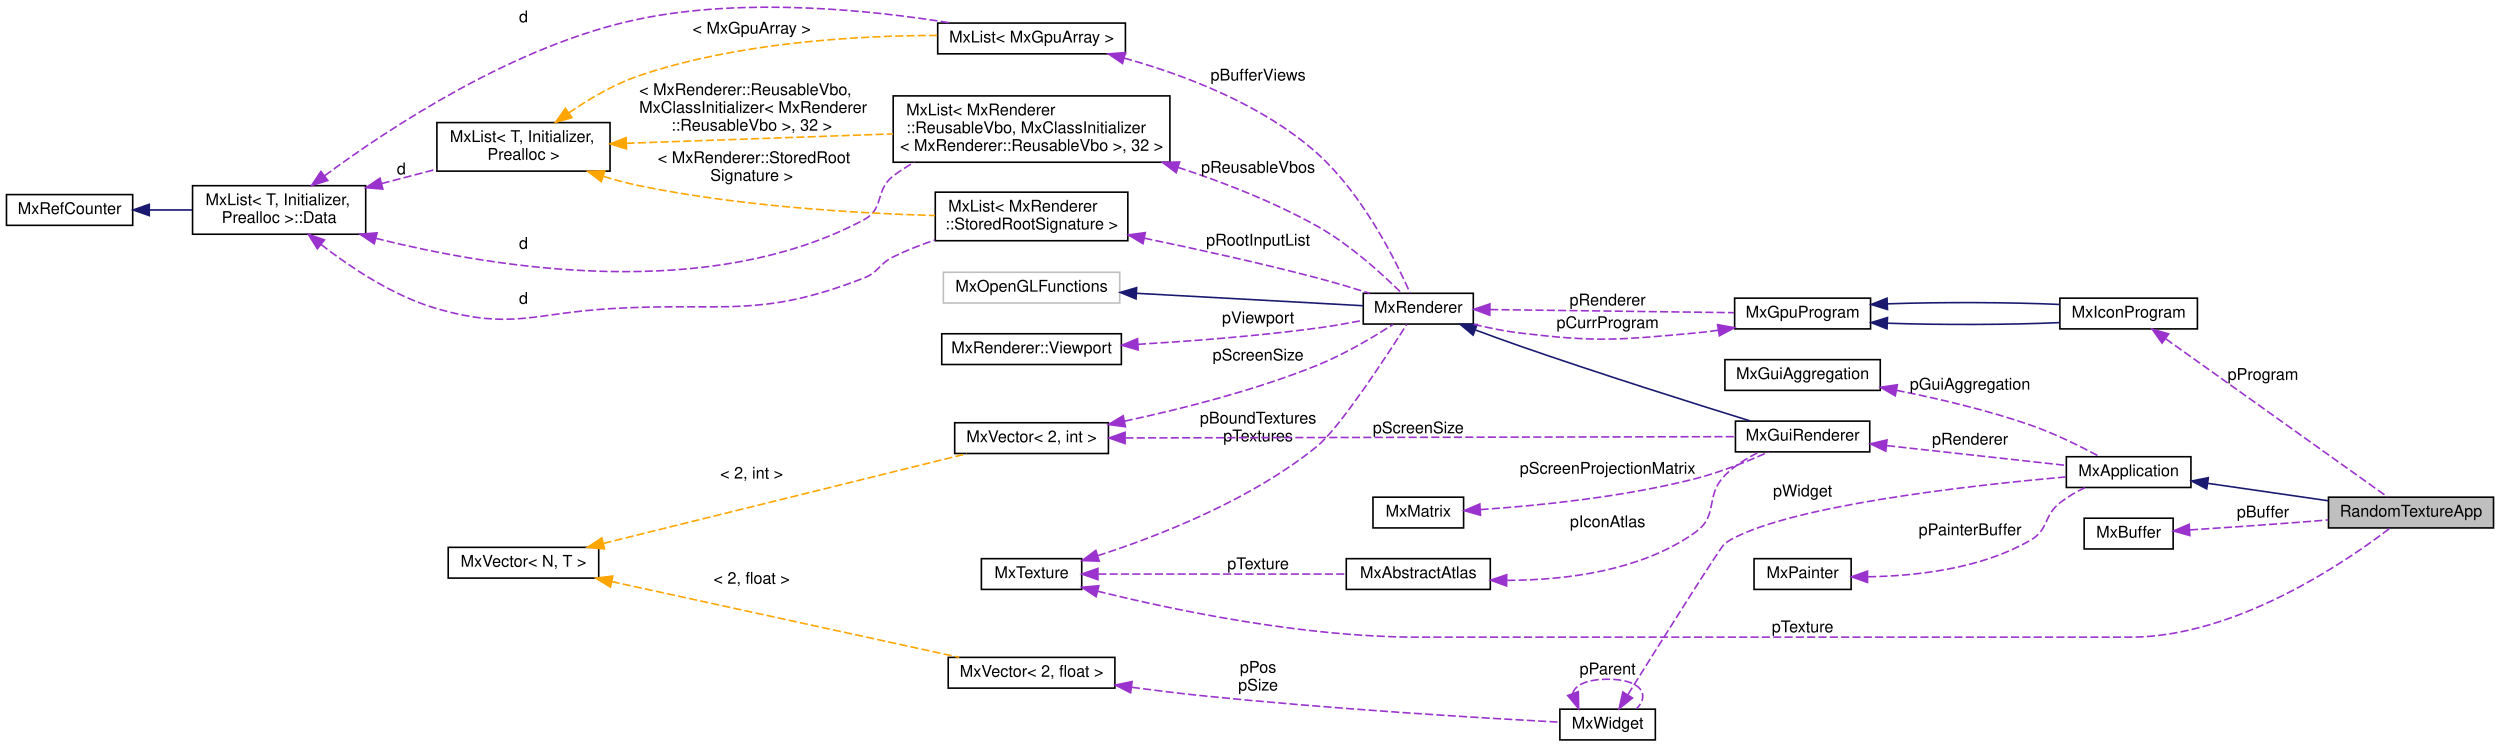
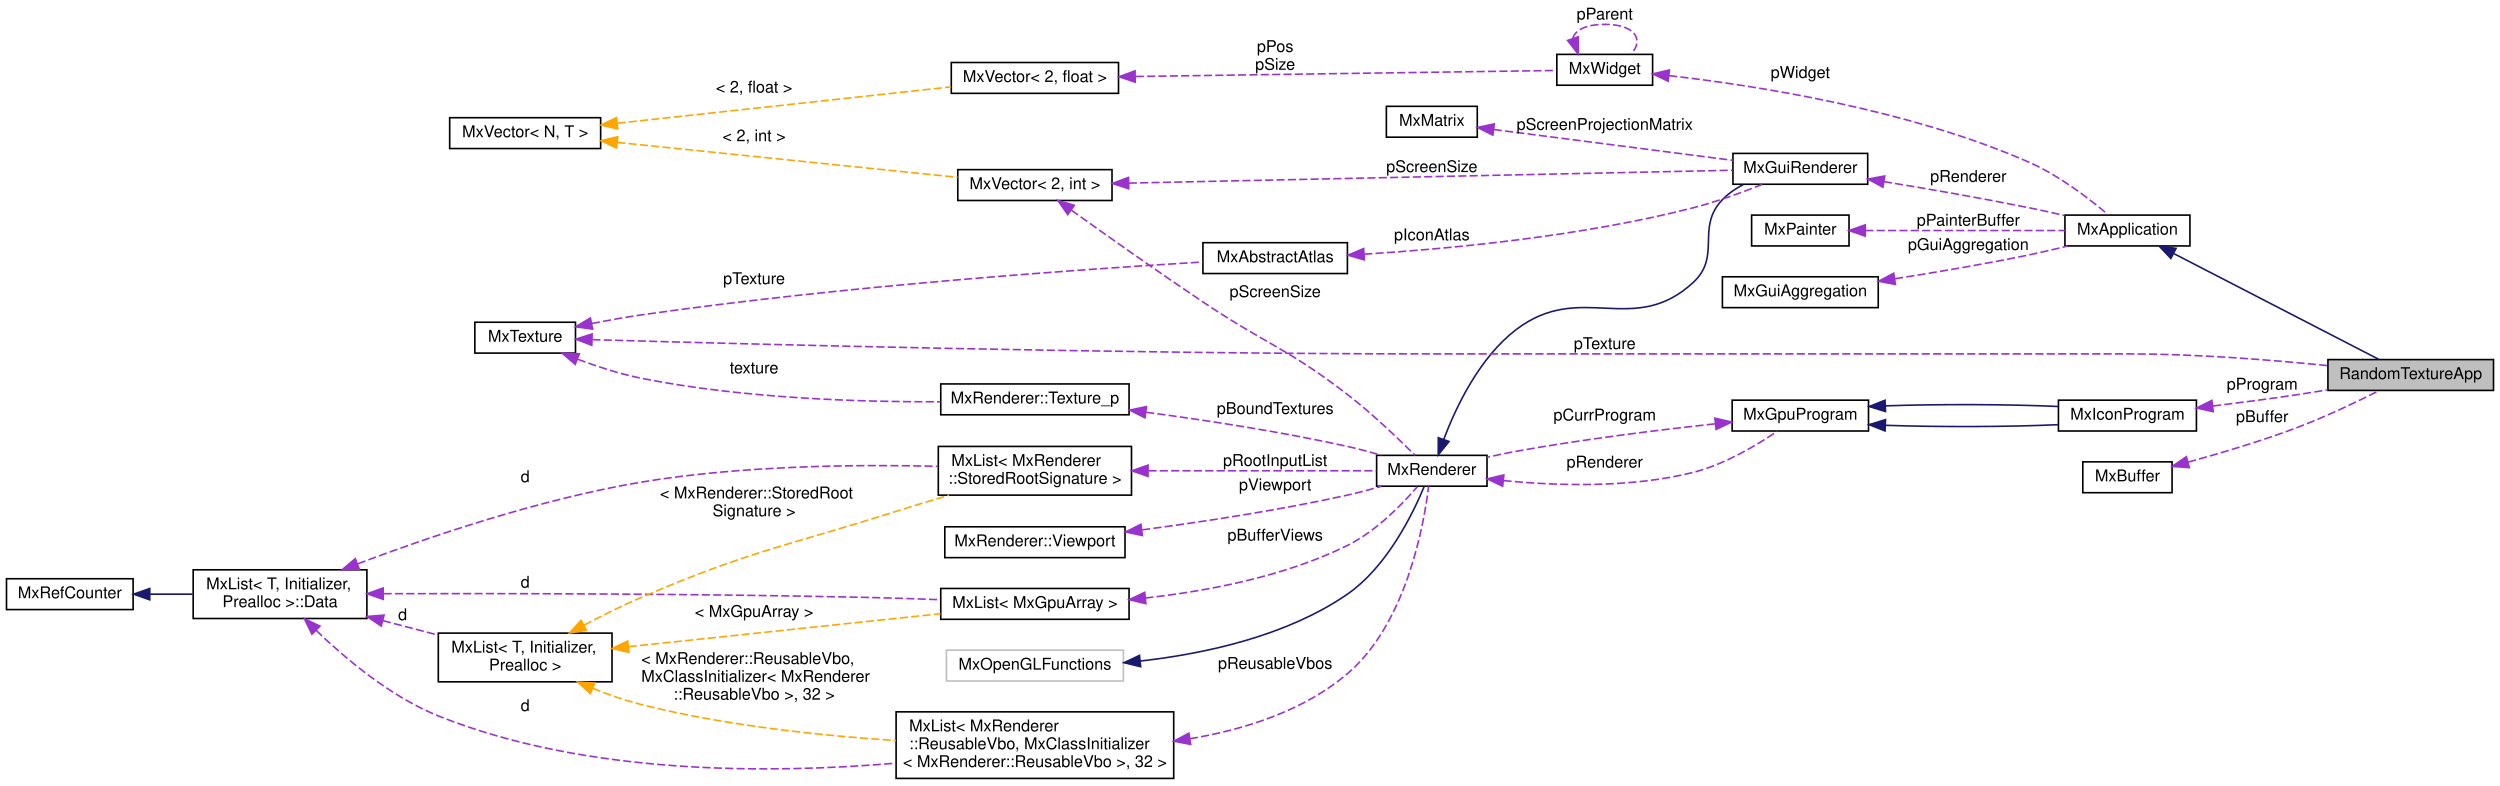
- <svg xmlns="http://www.w3.org/2000/svg" xmlns:xlink="http://www.w3.org/1999/xlink" width="1545pt" height="462pt" viewBox="0.00 0.00 1545.00 461.52">
-   <g id="graph0" class="graph" transform="scale(1 1) rotate(0) translate(4 457.52)">
+ <svg xmlns="http://www.w3.org/2000/svg" xmlns:xlink="http://www.w3.org/1999/xlink" width="1540pt" height="484pt" viewBox="0.00 0.00 1540.00 484.00">
+   <g id="graph0" class="graph" transform="scale(1 1) rotate(0) translate(4 480)">
    <g id="node1" class="node">
      <g id="a_node1">
        <a xlink:title=" ">
-           <polygon fill="#bfbfbf" stroke="black" points="1435,-131.5 1435,-150.5 1537,-150.5 1537,-131.5 1435,-131.5" />
-           <text text-anchor="middle" x="1486" y="-138.5" font-family="Helvetica,sans-Serif" font-size="10.00">RandomTextureApp</text>
+           <polygon fill="#bfbfbf" stroke="black" points="1430,-239.5 1430,-258.5 1532,-258.5 1532,-239.5 1430,-239.5" />
+           <text text-anchor="middle" x="1481" y="-246.5" font-family="Helvetica,sans-Serif" font-size="10.00">RandomTextureApp</text>
        </a>
      </g>
    </g>
    <g id="node2" class="node">
      <g id="a_node2">
        <a xlink:href="class_mx_application.html" target="_top" xlink:title=" ">
-           <polygon fill="none" stroke="black" points="1273,-156.5 1273,-175.5 1350,-175.5 1350,-156.5 1273,-156.5" />
-           <text text-anchor="middle" x="1311.5" y="-163.5" font-family="Helvetica,sans-Serif" font-size="10.00">MxApplication</text>
+           <polygon fill="none" stroke="black" points="1268,-328.5 1268,-347.5 1345,-347.5 1345,-328.5 1268,-328.5" />
+           <text text-anchor="middle" x="1306.5" y="-335.5" font-family="Helvetica,sans-Serif" font-size="10.00">MxApplication</text>
        </a>
      </g>
    </g>
    <g id="edge1" class="edge">
-       <path fill="none" stroke="midnightblue" d="M1360.31,-159.07C1383.48,-155.71 1411.31,-151.68 1434.79,-148.28" />
-       <polygon fill="midnightblue" stroke="midnightblue" points="1359.75,-155.62 1350.36,-160.51 1360.75,-162.54 1359.75,-155.62" />
+       <path fill="none" stroke="midnightblue" d="M1335.25,-323.68C1370.69,-305.4 1431.06,-274.25 1461.41,-258.59" />
+       <polygon fill="midnightblue" stroke="midnightblue" points="1333.24,-320.78 1325.96,-328.48 1336.45,-327 1333.24,-320.78" />
    </g>
    <g id="node3" class="node">
      <g id="a_node3">
        <a xlink:href="class_mx_widget.html" target="_top" xlink:title=" ">
-           <polygon fill="none" stroke="black" points="960,-0.5 960,-19.5 1019,-19.5 1019,-0.5 960,-0.5" />
-           <text text-anchor="middle" x="989.5" y="-7.5" font-family="Helvetica,sans-Serif" font-size="10.00">MxWidget</text>
+           <polygon fill="none" stroke="black" points="955,-427.5 955,-446.5 1014,-446.5 1014,-427.5 955,-427.5" />
+           <text text-anchor="middle" x="984.5" y="-434.5" font-family="Helvetica,sans-Serif" font-size="10.00">MxWidget</text>
        </a>
      </g>
    </g>
    <g id="edge2" class="edge">
-       <path fill="none" stroke="#9a32cd" stroke-dasharray="5,2" d="M1002.04,-28.49C1021.68,-59.9 1059.73,-120.48 1062,-122 1095.88,-144.63 1211.71,-157.61 1272.52,-163.01" />
-       <polygon fill="#9a32cd" stroke="#9a32cd" points="1004.86,-26.4 996.59,-19.77 998.92,-30.11 1004.86,-26.4" />
-       <text text-anchor="middle" x="1110" y="-151" font-family="Helvetica,sans-Serif" font-size="10.00"> pWidget</text>
+       <path fill="none" stroke="#9a32cd" stroke-dasharray="5,2" d="M1024.18,-433.39C1076.4,-427.46 1171.49,-412.83 1246,-380 1264.51,-371.84 1283.13,-357.48 1294.48,-347.85" />
+       <polygon fill="#9a32cd" stroke="#9a32cd" points="1023.58,-429.94 1014.02,-434.5 1024.34,-436.9 1023.58,-429.94" />
+       <text text-anchor="middle" x="1105" y="-432" font-family="Helvetica,sans-Serif" font-size="10.00"> pWidget</text>
    </g>
    <g id="edge5" class="edge">
-       <path fill="none" stroke="#9a32cd" stroke-dasharray="5,2" d="M968.02,-29.4C969.45,-34.31 976.61,-38 989.5,-38 1010.12,-38 1016.08,-28.57 1007.38,-19.76" />
-       <polygon fill="#9a32cd" stroke="#9a32cd" points="971.4,-30.35 971.62,-19.76 964.84,-27.9 971.4,-30.35" />
-       <text text-anchor="middle" x="989.5" y="-41" font-family="Helvetica,sans-Serif" font-size="10.00"> pParent</text>
+       <path fill="none" stroke="#9a32cd" stroke-dasharray="5,2" d="M964.87,-456.4C966.18,-461.31 972.73,-465 984.5,-465 1003.34,-465 1008.79,-455.57 1000.84,-446.76" />
+       <polygon fill="#9a32cd" stroke="#9a32cd" points="968.24,-457.35 968.16,-446.76 961.62,-455.09 968.24,-457.35" />
+       <text text-anchor="middle" x="984.5" y="-468" font-family="Helvetica,sans-Serif" font-size="10.00"> pParent</text>
    </g>
    <g id="node4" class="node">
      <g id="a_node4">
        <a xlink:href="class_mx_vector.html" target="_top" xlink:title=" ">
-           <polygon fill="none" stroke="black" points="582,-32.5 582,-51.5 685,-51.5 685,-32.5 582,-32.5" />
-           <text text-anchor="middle" x="633.5" y="-39.5" font-family="Helvetica,sans-Serif" font-size="10.00">MxVector&lt; 2, float &gt;</text>
+           <polygon fill="none" stroke="black" points="582,-422.5 582,-441.5 685,-441.5 685,-422.5 582,-422.5" />
+           <text text-anchor="middle" x="633.5" y="-429.5" font-family="Helvetica,sans-Serif" font-size="10.00">MxVector&lt; 2, float &gt;</text>
        </a>
      </g>
    </g>
    <g id="edge3" class="edge">
-       <path fill="none" stroke="#9a32cd" stroke-dasharray="5,2" d="M695.5,-33.01C709.14,-31.19 723.55,-29.4 737,-28 817.55,-19.63 913.02,-13.95 959.78,-11.45" />
-       <polygon fill="#9a32cd" stroke="#9a32cd" points="694.69,-29.59 685.25,-34.41 695.64,-36.53 694.69,-29.59" />
-       <text text-anchor="middle" x="773.5" y="-42" font-family="Helvetica,sans-Serif" font-size="10.00"> pPos</text>
-       <text text-anchor="middle" x="773.5" y="-31" font-family="Helvetica,sans-Serif" font-size="10.00">pSize</text>
+       <path fill="none" stroke="#9a32cd" stroke-dasharray="5,2" d="M695.62,-432.88C771.61,-433.96 898.17,-435.78 954.7,-436.59" />
+       <polygon fill="#9a32cd" stroke="#9a32cd" points="695.3,-429.37 685.25,-432.73 695.2,-436.37 695.3,-429.37" />
+       <text text-anchor="middle" x="781.5" y="-448" font-family="Helvetica,sans-Serif" font-size="10.00"> pPos</text>
+       <text text-anchor="middle" x="781.5" y="-437" font-family="Helvetica,sans-Serif" font-size="10.00">pSize</text>
    </g>
    <g id="node5" class="node">
      <g id="a_node5">
        <a xlink:href="class_mx_vector.html" target="_top" xlink:title=" ">
-           <polygon fill="none" stroke="black" points="273,-100.5 273,-119.5 366,-119.5 366,-100.5 273,-100.5" />
-           <text text-anchor="middle" x="319.5" y="-107.5" font-family="Helvetica,sans-Serif" font-size="10.00">MxVector&lt; N, T &gt;</text>
+           <polygon fill="none" stroke="black" points="273,-388.5 273,-407.5 366,-407.5 366,-388.5 273,-388.5" />
+           <text text-anchor="middle" x="319.5" y="-395.5" font-family="Helvetica,sans-Serif" font-size="10.00">MxVector&lt; N, T &gt;</text>
        </a>
      </g>
    </g>
    <g id="edge4" class="edge">
-       <path fill="none" stroke="orange" stroke-dasharray="5,2" d="M373.99,-98.34C434.69,-85.11 532.54,-63.79 588.83,-51.52" />
-       <polygon fill="orange" stroke="orange" points="373.24,-94.92 364.21,-100.47 374.73,-101.76 373.24,-94.92" />
-       <text text-anchor="middle" x="460.5" y="-97" font-family="Helvetica,sans-Serif" font-size="10.00"> &lt; 2, float &gt;</text>
-     </g>
-     <g id="node16" class="node">
-       <g id="a_node16">
+       <path fill="none" stroke="orange" stroke-dasharray="5,2" d="M376.34,-404.09C434.68,-410.44 525.39,-420.33 581.75,-426.47" />
+       <polygon fill="orange" stroke="orange" points="376.52,-400.58 366.2,-402.98 375.76,-407.54 376.52,-400.58" />
+       <text text-anchor="middle" x="460.5" y="-423" font-family="Helvetica,sans-Serif" font-size="10.00"> &lt; 2, float &gt;</text>
+     </g>
+     <g id="node17" class="node">
+       <g id="a_node17">
        <a xlink:href="class_mx_vector.html" target="_top" xlink:title=" ">
-           <polygon fill="none" stroke="black" points="586,-177.5 586,-196.5 681,-196.5 681,-177.5 586,-177.5" />
-           <text text-anchor="middle" x="633.5" y="-184.5" font-family="Helvetica,sans-Serif" font-size="10.00">MxVector&lt; 2, int &gt;</text>
-         </a>
-       </g>
-     </g>
-     <g id="edge20" class="edge">
-       <path fill="none" stroke="orange" stroke-dasharray="5,2" d="M368.98,-121.96C430.83,-137.23 536.62,-163.34 593.53,-177.38" />
-       <polygon fill="orange" stroke="orange" points="369.62,-118.52 359.07,-119.52 367.94,-125.31 369.62,-118.52" />
-       <text text-anchor="middle" x="460.5" y="-162" font-family="Helvetica,sans-Serif" font-size="10.00"> &lt; 2, int &gt;</text>
+           <polygon fill="none" stroke="black" points="586,-356.5 586,-375.5 681,-375.5 681,-356.5 586,-356.5" />
+           <text text-anchor="middle" x="633.5" y="-363.5" font-family="Helvetica,sans-Serif" font-size="10.00">MxVector&lt; 2, int &gt;</text>
+         </a>
+       </g>
+     </g>
+     <g id="edge21" class="edge">
+       <path fill="none" stroke="orange" stroke-dasharray="5,2" d="M376.22,-392.28C436.01,-386.15 529.91,-376.52 585.91,-370.78" />
+       <polygon fill="orange" stroke="orange" points="375.79,-388.81 366.2,-393.31 376.51,-395.77 375.79,-388.81" />
+       <text text-anchor="middle" x="460.5" y="-393" font-family="Helvetica,sans-Serif" font-size="10.00"> &lt; 2, int &gt;</text>
    </g>
    <g id="node6" class="node">
      <g id="a_node6">
        <a xlink:href="class_mx_gui_renderer.html" target="_top" xlink:title=" ">
-           <polygon fill="none" stroke="black" points="1068.5,-178.5 1068.5,-197.5 1151.5,-197.5 1151.5,-178.5 1068.5,-178.5" />
-           <text text-anchor="middle" x="1110" y="-185.5" font-family="Helvetica,sans-Serif" font-size="10.00">MxGuiRenderer</text>
+           <polygon fill="none" stroke="black" points="1063.5,-366.5 1063.5,-385.5 1146.5,-385.5 1146.5,-366.5 1063.5,-366.5" />
+           <text text-anchor="middle" x="1105" y="-373.5" font-family="Helvetica,sans-Serif" font-size="10.00">MxGuiRenderer</text>
        </a>
      </g>
    </g>
    <g id="edge6" class="edge">
-       <path fill="none" stroke="#9a32cd" stroke-dasharray="5,2" d="M1162.21,-182.35C1196.71,-178.55 1241.46,-173.61 1272.74,-170.16" />
-       <polygon fill="#9a32cd" stroke="#9a32cd" points="1161.41,-178.92 1151.85,-183.49 1162.18,-185.88 1161.41,-178.92" />
-       <text text-anchor="middle" x="1213.5" y="-183" font-family="Helvetica,sans-Serif" font-size="10.00"> pRenderer</text>
+       <path fill="none" stroke="#9a32cd" stroke-dasharray="5,2" d="M1156.44,-368.12C1183.14,-363.76 1216.43,-358.01 1246,-352 1253.07,-350.56 1260.58,-348.9 1267.81,-347.24" />
+       <polygon fill="#9a32cd" stroke="#9a32cd" points="1155.87,-364.67 1146.56,-369.72 1156.99,-371.58 1155.87,-364.67" />
+       <text text-anchor="middle" x="1208.5" y="-368" font-family="Helvetica,sans-Serif" font-size="10.00"> pRenderer</text>
    </g>
    <g id="node7" class="node">
      <g id="a_node7">
        <a xlink:href="class_mx_renderer.html" target="_top" xlink:title="The MxRenderer keeps track of the rendering state and resources.">
-           <polygon fill="none" stroke="black" points="838.5,-257.5 838.5,-276.5 906.5,-276.5 906.5,-257.5 838.5,-257.5" />
-           <text text-anchor="middle" x="872.5" y="-264.5" font-family="Helvetica,sans-Serif" font-size="10.00">MxRenderer</text>
+           <polygon fill="none" stroke="black" points="844,-180.5 844,-199.5 912,-199.5 912,-180.5 844,-180.5" />
+           <text text-anchor="middle" x="878" y="-187.5" font-family="Helvetica,sans-Serif" font-size="10.00">MxRenderer</text>
        </a>
      </g>
    </g>
    <g id="edge7" class="edge">
-       <path fill="none" stroke="midnightblue" d="M907.84,-253.83C916.66,-250.54 926.16,-247.07 935,-244 984.61,-226.75 1042.8,-208.4 1077.74,-197.58" />
-       <polygon fill="midnightblue" stroke="midnightblue" points="906.37,-250.65 898.24,-257.45 908.83,-257.2 906.37,-250.65" />
-     </g>
-     <g id="node18" class="node">
-       <g id="a_node18">
+       <path fill="none" stroke="midnightblue" d="M885.34,-209.35C892.87,-229.27 907.32,-259.75 930,-277 969.9,-307.35 1002.18,-271.99 1039,-306 1056.66,-322.31 1040.39,-339.63 1057,-357 1060.65,-360.82 1065.17,-363.89 1069.95,-366.35" />
+       <polygon fill="midnightblue" stroke="midnightblue" points="888.59,-208.04 881.95,-199.78 881.99,-210.37 888.59,-208.04" />
+     </g>
+     <g id="node19" class="node">
+       <g id="a_node19">
        <a xlink:href="class_mx_gpu_program.html" target="_top" xlink:title=" ">
-           <polygon fill="none" stroke="black" points="1068,-254.5 1068,-273.5 1152,-273.5 1152,-254.5 1068,-254.5" />
-           <text text-anchor="middle" x="1110" y="-261.5" font-family="Helvetica,sans-Serif" font-size="10.00">MxGpuProgram</text>
-         </a>
-       </g>
-     </g>
-     <g id="edge25" class="edge">
-       <path fill="none" stroke="#9a32cd" stroke-dasharray="5,2" d="M916.9,-266.45C959.9,-265.9 1025.31,-265.07 1067.6,-264.53" />
-       <polygon fill="#9a32cd" stroke="#9a32cd" points="916.7,-262.95 906.74,-266.58 916.79,-269.95 916.7,-262.95" />
-       <text text-anchor="middle" x="989.5" y="-269" font-family="Helvetica,sans-Serif" font-size="10.00"> pRenderer</text>
+           <polygon fill="none" stroke="black" points="1063,-214.5 1063,-233.5 1147,-233.5 1147,-214.5 1063,-214.5" />
+           <text text-anchor="middle" x="1105" y="-221.5" font-family="Helvetica,sans-Serif" font-size="10.00">MxGpuProgram</text>
+         </a>
+       </g>
+     </g>
+     <g id="edge26" class="edge">
+       <path fill="none" stroke="#9a32cd" stroke-dasharray="5,2" d="M922.16,-183.94C954.77,-180.75 1000.35,-179.26 1039,-189 1058.39,-193.89 1078.28,-205.82 1090.87,-214.39" />
+       <polygon fill="#9a32cd" stroke="#9a32cd" points="921.63,-180.48 912.06,-185.03 922.38,-187.44 921.63,-180.48" />
+       <text text-anchor="middle" x="984.5" y="-192" font-family="Helvetica,sans-Serif" font-size="10.00"> pRenderer</text>
    </g>
    <g id="node8" class="node">
      <g id="a_node8">
        <a xlink:title=" ">
-           <polygon fill="none" stroke="#bfbfbf" points="579,-270.5 579,-289.5 688,-289.5 688,-270.5 579,-270.5" />
-           <text text-anchor="middle" x="633.5" y="-277.5" font-family="Helvetica,sans-Serif" font-size="10.00">MxOpenGLFunctions</text>
+           <polygon fill="none" stroke="#bfbfbf" points="579,-60.5 579,-79.5 688,-79.5 688,-60.5 579,-60.5" />
+           <text text-anchor="middle" x="633.5" y="-67.5" font-family="Helvetica,sans-Serif" font-size="10.00">MxOpenGLFunctions</text>
        </a>
      </g>
    </g>
    <g id="edge8" class="edge">
-       <path fill="none" stroke="midnightblue" d="M698.28,-276.5C743.46,-274.02 802.24,-270.8 838.39,-268.82" />
-       <polygon fill="midnightblue" stroke="midnightblue" points="698.07,-273.01 688.28,-277.05 698.46,-280 698.07,-273.01" />
+       <path fill="none" stroke="midnightblue" d="M698.44,-72.81C738.15,-77.28 788.56,-88.13 826,-114 850.58,-130.98 866.56,-164.01 873.32,-180.36" />
+       <polygon fill="midnightblue" stroke="midnightblue" points="698.64,-69.31 688.34,-71.78 697.93,-76.28 698.64,-69.31" />
    </g>
    <g id="node9" class="node">
      <g id="a_node9">
-         <a xlink:href="struct_mx_renderer_1_1_viewport.html" target="_top" xlink:title=" ">
-           <polygon fill="none" stroke="black" points="578,-232.5 578,-251.5 689,-251.5 689,-232.5 578,-232.5" />
-           <text text-anchor="middle" x="633.5" y="-239.5" font-family="Helvetica,sans-Serif" font-size="10.00">MxRenderer::Viewport</text>
+         <a xlink:href="struct_mx_renderer_1_1_texture__p.html" target="_top" xlink:title=" ">
+           <polygon fill="none" stroke="black" points="575.5,-224.5 575.5,-243.5 691.5,-243.5 691.5,-224.5 575.5,-224.5" />
+           <text text-anchor="middle" x="633.5" y="-231.5" font-family="Helvetica,sans-Serif" font-size="10.00">MxRenderer::Texture_p</text>
        </a>
      </g>
    </g>
    <g id="edge9" class="edge">
-       <path fill="none" stroke="#9a32cd" stroke-dasharray="5,2" d="M699.26,-244.96C732.47,-246.94 773.5,-250.11 810,-255 819.27,-256.24 829.26,-258.01 838.43,-259.8" />
-       <polygon fill="#9a32cd" stroke="#9a32cd" points="699.4,-241.46 689.22,-244.38 699,-248.45 699.4,-241.46" />
-       <text text-anchor="middle" x="773.5" y="-258" font-family="Helvetica,sans-Serif" font-size="10.00"> pViewport</text>
+       <path fill="none" stroke="#9a32cd" stroke-dasharray="5,2" d="M701.99,-226.06C738.86,-221.15 785.19,-214.05 826,-205 832.85,-203.48 840.12,-201.54 846.97,-199.57" />
+       <polygon fill="#9a32cd" stroke="#9a32cd" points="701.32,-222.61 691.85,-227.38 702.22,-229.55 701.32,-222.61" />
+       <text text-anchor="middle" x="781.5" y="-225" font-family="Helvetica,sans-Serif" font-size="10.00"> pBoundTextures</text>
    </g>
    <g id="node10" class="node">
      <g id="a_node10">
        <a xlink:href="class_mx_texture.html" target="_top" xlink:title=" ">
-           <polygon fill="none" stroke="black" points="602.5,-93.5 602.5,-112.5 664.5,-112.5 664.5,-93.5 602.5,-93.5" />
-           <text text-anchor="middle" x="633.5" y="-100.5" font-family="Helvetica,sans-Serif" font-size="10.00">MxTexture</text>
-         </a>
-       </g>
-     </g>
-     <g id="edge33" class="edge">
-       <path fill="none" stroke="#9a32cd" stroke-dasharray="5,2" d="M674.29,-92.38C721.12,-80.83 801.38,-64 871.5,-64 871.5,-64 871.5,-64 1312.5,-64 1377.76,-64 1445.8,-110.53 1472.86,-131.25" />
-       <polygon fill="#9a32cd" stroke="#9a32cd" points="673.39,-88.99 664.54,-94.82 675.09,-95.78 673.39,-88.99" />
-       <text text-anchor="middle" x="1110" y="-67" font-family="Helvetica,sans-Serif" font-size="10.00"> pTexture</text>
+           <polygon fill="none" stroke="black" points="288.5,-262.5 288.5,-281.5 350.5,-281.5 350.5,-262.5 288.5,-262.5" />
+           <text text-anchor="middle" x="319.5" y="-269.5" font-family="Helvetica,sans-Serif" font-size="10.00">MxTexture</text>
+         </a>
+       </g>
+     </g>
+     <g id="edge34" class="edge">
+       <path fill="none" stroke="#9a32cd" stroke-dasharray="5,2" d="M360.89,-270.78C452.61,-268.11 683.66,-262 877,-262 877,-262 877,-262 1307.5,-262 1348.8,-262 1395.49,-258.25 1429.88,-254.78" />
+       <polygon fill="#9a32cd" stroke="#9a32cd" points="360.55,-267.29 350.66,-271.08 360.76,-274.28 360.55,-267.29" />
+       <text text-anchor="middle" x="984.5" y="-265" font-family="Helvetica,sans-Serif" font-size="10.00"> pTexture</text>
    </g>
    <g id="edge10" class="edge">
-       <path fill="none" stroke="#9a32cd" stroke-dasharray="5,2" d="M674.38,-114.34C712.23,-126.54 769.22,-148.77 810,-182 823.91,-193.33 852.83,-237.56 865.42,-257.34" />
-       <polygon fill="#9a32cd" stroke="#9a32cd" points="675.31,-110.96 664.72,-111.31 673.21,-117.64 675.31,-110.96" />
-       <text text-anchor="middle" x="773.5" y="-196" font-family="Helvetica,sans-Serif" font-size="10.00"> pBoundTextures</text>
-       <text text-anchor="middle" x="773.5" y="-185" font-family="Helvetica,sans-Serif" font-size="10.00">pTextures</text>
-     </g>
-     <g id="node19" class="node">
-       <g id="a_node19">
+       <path fill="none" stroke="#9a32cd" stroke-dasharray="5,2" d="M351.85,-258.71C363.88,-254.19 377.87,-249.62 391,-247 453.17,-234.57 526.02,-232.28 575.32,-232.5" />
+       <polygon fill="#9a32cd" stroke="#9a32cd" points="350.31,-255.55 342.27,-262.45 352.85,-262.07 350.31,-255.55" />
+       <text text-anchor="middle" x="460.5" y="-250" font-family="Helvetica,sans-Serif" font-size="10.00"> texture</text>
+     </g>
+     <g id="node20" class="node">
+       <g id="a_node20">
        <a xlink:href="class_mx_abstract_atlas.html" target="_top" xlink:title=" ">
-           <polygon fill="none" stroke="black" points="828,-93.5 828,-112.5 917,-112.5 917,-93.5 828,-93.5" />
-           <text text-anchor="middle" x="872.5" y="-100.5" font-family="Helvetica,sans-Serif" font-size="10.00">MxAbstractAtlas</text>
-         </a>
-       </g>
-     </g>
-     <g id="edge27" class="edge">
-       <path fill="none" stroke="#9a32cd" stroke-dasharray="5,2" d="M674.76,-103C717.21,-103 783.88,-103 827.64,-103" />
-       <polygon fill="#9a32cd" stroke="#9a32cd" points="674.52,-99.5 664.52,-103 674.52,-106.5 674.52,-99.5" />
-       <text text-anchor="middle" x="773.5" y="-106" font-family="Helvetica,sans-Serif" font-size="10.00"> pTexture</text>
+           <polygon fill="none" stroke="black" points="737,-311.5 737,-330.5 826,-330.5 826,-311.5 737,-311.5" />
+           <text text-anchor="middle" x="781.5" y="-318.5" font-family="Helvetica,sans-Serif" font-size="10.00">MxAbstractAtlas</text>
+         </a>
+       </g>
+     </g>
+     <g id="edge28" class="edge">
+       <path fill="none" stroke="#9a32cd" stroke-dasharray="5,2" d="M360.58,-280.73C370.49,-282.67 381.1,-284.58 391,-286 515.83,-303.95 664.57,-314.28 736.81,-318.59" />
+       <polygon fill="#9a32cd" stroke="#9a32cd" points="361.06,-277.25 350.57,-278.7 359.68,-284.12 361.06,-277.25" />
+       <text text-anchor="middle" x="460.5" y="-305" font-family="Helvetica,sans-Serif" font-size="10.00"> pTexture</text>
    </g>
    <g id="node11" class="node">
      <g id="a_node11">
-         <a xlink:href="class_mx_list.html" target="_top" xlink:title=" ">
-           <polygon fill="none" stroke="black" points="575.5,-424.5 575.5,-443.5 691.5,-443.5 691.5,-424.5 575.5,-424.5" />
-           <text text-anchor="middle" x="633.5" y="-431.5" font-family="Helvetica,sans-Serif" font-size="10.00">MxList&lt; MxGpuArray &gt;</text>
+         <a xlink:href="struct_mx_renderer_1_1_viewport.html" target="_top" xlink:title=" ">
+           <polygon fill="none" stroke="black" points="578,-136.5 578,-155.5 689,-155.5 689,-136.5 578,-136.5" />
+           <text text-anchor="middle" x="633.5" y="-143.5" font-family="Helvetica,sans-Serif" font-size="10.00">MxRenderer::Viewport</text>
        </a>
      </g>
    </g>
    <g id="edge11" class="edge">
-       <path fill="none" stroke="#9a32cd" stroke-dasharray="5,2" d="M690.7,-421.87C728.06,-411.44 776.28,-393.19 810,-363 838.61,-337.39 859.18,-295.46 867.46,-276.66" />
-       <polygon fill="#9a32cd" stroke="#9a32cd" points="689.71,-418.51 680.96,-424.48 691.52,-425.27 689.71,-418.51" />
-       <text text-anchor="middle" x="773.5" y="-408" font-family="Helvetica,sans-Serif" font-size="10.00"> pBufferViews</text>
+       <path fill="none" stroke="#9a32cd" stroke-dasharray="5,2" d="M699.56,-153.62C736.81,-158.54 784.29,-165.75 826,-175 832.85,-176.52 840.12,-178.46 846.97,-180.43" />
+       <polygon fill="#9a32cd" stroke="#9a32cd" points="699.71,-150.11 689.34,-152.3 698.81,-157.05 699.71,-150.11" />
+       <text text-anchor="middle" x="781.5" y="-178" font-family="Helvetica,sans-Serif" font-size="10.00"> pViewport</text>
    </g>
    <g id="node12" class="node">
      <g id="a_node12">
+         <a xlink:href="class_mx_list.html" target="_top" xlink:title=" ">
+           <polygon fill="none" stroke="black" points="575.5,-98.5 575.5,-117.5 691.5,-117.5 691.5,-98.5 575.5,-98.5" />
+           <text text-anchor="middle" x="633.5" y="-105.5" font-family="Helvetica,sans-Serif" font-size="10.00">MxList&lt; MxGpuArray &gt;</text>
+         </a>
+       </g>
+     </g>
+     <g id="edge12" class="edge">
+       <path fill="none" stroke="#9a32cd" stroke-dasharray="5,2" d="M701.51,-111.63C739.62,-115.84 787.32,-124.84 826,-144 843.74,-152.78 859.92,-169.52 869.1,-180.2" />
+       <polygon fill="#9a32cd" stroke="#9a32cd" points="701.84,-108.14 691.53,-110.61 701.13,-115.11 701.84,-108.14" />
+       <text text-anchor="middle" x="781.5" y="-147" font-family="Helvetica,sans-Serif" font-size="10.00"> pBufferViews</text>
+     </g>
+     <g id="node13" class="node">
+       <g id="a_node13">
        <a xlink:href="struct_mx_list_1_1_data.html" target="_top" xlink:title="these members are public to allow unions">
-           <polygon fill="none" stroke="black" points="115,-313 115,-343 222,-343 222,-313 115,-313" />
-           <text text-anchor="start" x="123" y="-331" font-family="Helvetica,sans-Serif" font-size="10.00">MxList&lt; T, Initializer,</text>
-           <text text-anchor="middle" x="168.5" y="-320" font-family="Helvetica,sans-Serif" font-size="10.00"> Prealloc &gt;::Data</text>
-         </a>
-       </g>
-     </g>
-     <g id="edge12" class="edge">
-       <path fill="none" stroke="#9a32cd" stroke-dasharray="5,2" d="M196.61,-349.15C236.47,-378.61 314.48,-430.18 391,-446 456.77,-459.6 534.67,-451.51 583.84,-443.53" />
-       <polygon fill="#9a32cd" stroke="#9a32cd" points="198.56,-346.24 188.46,-343.04 194.36,-351.84 198.56,-346.24" />
-       <text text-anchor="middle" x="319.5" y="-444" font-family="Helvetica,sans-Serif" font-size="10.00"> d</text>
-     </g>
-     <g id="node14" class="node">
-       <g id="a_node14">
-         <a xlink:href="class_mx_list.html" target="_top" xlink:title=" ">
-           <polygon fill="none" stroke="black" points="266,-352 266,-382 373,-382 373,-352 266,-352" />
-           <text text-anchor="start" x="274" y="-370" font-family="Helvetica,sans-Serif" font-size="10.00">MxList&lt; T, Initializer,</text>
-           <text text-anchor="middle" x="319.5" y="-359" font-family="Helvetica,sans-Serif" font-size="10.00"> Prealloc &gt;</text>
-         </a>
-       </g>
-     </g>
-     <g id="edge15" class="edge">
-       <path fill="none" stroke="#9a32cd" stroke-dasharray="5,2" d="M231.87,-344.32C243.2,-347.29 254.92,-350.36 265.94,-353.24" />
-       <polygon fill="#9a32cd" stroke="#9a32cd" points="232.59,-340.9 222.03,-341.75 230.82,-347.67 232.59,-340.9" />
-       <text text-anchor="middle" x="244" y="-350" font-family="Helvetica,sans-Serif" font-size="10.00"> d</text>
+           <polygon fill="none" stroke="black" points="115,-99 115,-129 222,-129 222,-99 115,-99" />
+           <text text-anchor="start" x="123" y="-117" font-family="Helvetica,sans-Serif" font-size="10.00">MxList&lt; T, Initializer,</text>
+           <text text-anchor="middle" x="168.5" y="-106" font-family="Helvetica,sans-Serif" font-size="10.00"> Prealloc &gt;::Data</text>
+         </a>
+       </g>
+     </g>
+     <g id="edge13" class="edge">
+       <path fill="none" stroke="#9a32cd" stroke-dasharray="5,2" d="M232.29,-114.29C304.23,-114.47 425.63,-114.33 530,-112 544.69,-111.67 560.55,-111.14 575.31,-110.57" />
+       <polygon fill="#9a32cd" stroke="#9a32cd" points="232.06,-110.79 222.05,-114.26 232.04,-117.79 232.06,-110.79" />
+       <text text-anchor="middle" x="319.5" y="-118" font-family="Helvetica,sans-Serif" font-size="10.00"> d</text>
    </g>
    <g id="node15" class="node">
      <g id="a_node15">
        <a xlink:href="class_mx_list.html" target="_top" xlink:title=" ">
-           <polygon fill="none" stroke="black" points="574,-309 574,-339 693,-339 693,-309 574,-309" />
-           <text text-anchor="start" x="582" y="-327" font-family="Helvetica,sans-Serif" font-size="10.00">MxList&lt; MxRenderer</text>
-           <text text-anchor="middle" x="633.5" y="-316" font-family="Helvetica,sans-Serif" font-size="10.00">::StoredRootSignature &gt;</text>
-         </a>
-       </g>
+           <polygon fill="none" stroke="black" points="266,-60 266,-90 373,-90 373,-60 266,-60" />
+           <text text-anchor="start" x="274" y="-78" font-family="Helvetica,sans-Serif" font-size="10.00">MxList&lt; T, Initializer,</text>
+           <text text-anchor="middle" x="319.5" y="-67" font-family="Helvetica,sans-Serif" font-size="10.00"> Prealloc &gt;</text>
+         </a>
+       </g>
+     </g>
+     <g id="edge16" class="edge">
+       <path fill="none" stroke="#9a32cd" stroke-dasharray="5,2" d="M231.87,-97.68C243.2,-94.71 254.92,-91.64 265.94,-88.76" />
+       <polygon fill="#9a32cd" stroke="#9a32cd" points="230.82,-94.33 222.03,-100.25 232.59,-101.1 230.82,-94.33" />
+       <text text-anchor="middle" x="244" y="-98" font-family="Helvetica,sans-Serif" font-size="10.00"> d</text>
+     </g>
+     <g id="node16" class="node">
+       <g id="a_node16">
+         <a xlink:href="class_mx_list.html" target="_top" xlink:title=" ">
+           <polygon fill="none" stroke="black" points="574,-175 574,-205 693,-205 693,-175 574,-175" />
+           <text text-anchor="start" x="582" y="-193" font-family="Helvetica,sans-Serif" font-size="10.00">MxList&lt; MxRenderer</text>
+           <text text-anchor="middle" x="633.5" y="-182" font-family="Helvetica,sans-Serif" font-size="10.00">::StoredRootSignature &gt;</text>
+         </a>
+       </g>
+     </g>
+     <g id="edge18" class="edge">
+       <path fill="none" stroke="#9a32cd" stroke-dasharray="5,2" d="M216.36,-132.71C260.58,-149.37 329.14,-172.67 391,-183 452.64,-193.3 524.34,-193.98 573.51,-192.75" />
+       <polygon fill="#9a32cd" stroke="#9a32cd" points="217.35,-129.34 206.75,-129.05 214.85,-135.88 217.35,-129.34" />
+       <text text-anchor="middle" x="319.5" y="-183" font-family="Helvetica,sans-Serif" font-size="10.00"> d</text>
+     </g>
+     <g id="node18" class="node">
+       <g id="a_node18">
+         <a xlink:href="class_mx_list.html" target="_top" xlink:title=" ">
+           <polygon fill="none" stroke="black" points="548,-0.5 548,-41.5 719,-41.5 719,-0.5 548,-0.5" />
+           <text text-anchor="start" x="556" y="-29.5" font-family="Helvetica,sans-Serif" font-size="10.00">MxList&lt; MxRenderer</text>
+           <text text-anchor="start" x="556" y="-18.5" font-family="Helvetica,sans-Serif" font-size="10.00">::ReusableVbo, MxClassInitializer</text>
+           <text text-anchor="middle" x="633.5" y="-7.5" font-family="Helvetica,sans-Serif" font-size="10.00">&lt; MxRenderer::ReusableVbo &gt;, 32 &gt;</text>
+         </a>
+       </g>
+     </g>
+     <g id="edge23" class="edge">
+       <path fill="none" stroke="#9a32cd" stroke-dasharray="5,2" d="M190.7,-91.74C208.88,-74.18 236.71,-50.77 266,-39 357.03,-2.41 471.17,-3.33 547.67,-9.87" />
+       <polygon fill="#9a32cd" stroke="#9a32cd" points="188.16,-89.32 183.52,-98.85 193.09,-94.3 188.16,-89.32" />
+       <text text-anchor="middle" x="319.5" y="-42" font-family="Helvetica,sans-Serif" font-size="10.00"> d</text>
+     </g>
+     <g id="node14" class="node">
+       <g id="a_node14">
+         <a xlink:href="class_mx_ref_counter.html" target="_top" xlink:title=" ">
+           <polygon fill="none" stroke="black" points="0,-104.5 0,-123.5 78,-123.5 78,-104.5 0,-104.5" />
+           <text text-anchor="middle" x="39" y="-111.5" font-family="Helvetica,sans-Serif" font-size="10.00">MxRefCounter</text>
+         </a>
+       </g>
+     </g>
+     <g id="edge14" class="edge">
+       <path fill="none" stroke="midnightblue" d="M88.46,-114C97.03,-114 105.98,-114 114.66,-114" />
+       <polygon fill="midnightblue" stroke="midnightblue" points="88.25,-110.5 78.25,-114 88.25,-117.5 88.25,-110.5" />
+     </g>
+     <g id="edge15" class="edge">
+       <path fill="none" stroke="orange" stroke-dasharray="5,2" d="M383.26,-81.64C439.44,-87.58 521.12,-96.22 575.48,-101.97" />
+       <polygon fill="orange" stroke="orange" points="383.39,-78.13 373.07,-80.56 382.65,-85.09 383.39,-78.13" />
+       <text text-anchor="middle" x="460.5" y="-100" font-family="Helvetica,sans-Serif" font-size="10.00"> &lt; MxGpuArray &gt;</text>
+     </g>
+     <g id="edge19" class="edge">
+       <path fill="none" stroke="orange" stroke-dasharray="5,2" d="M355.77,-94.9C366.87,-100.78 379.29,-106.99 391,-112 458.7,-140.98 477.79,-142.77 548,-165 558.5,-168.32 569.78,-171.76 580.57,-174.97" />
+       <polygon fill="orange" stroke="orange" points="357.26,-91.73 346.8,-90.07 353.94,-97.89 357.26,-91.73" />
+       <text text-anchor="start" x="402.5" y="-173" font-family="Helvetica,sans-Serif" font-size="10.00"> &lt; MxRenderer::StoredRoot</text>
+       <text text-anchor="middle" x="460.5" y="-162" font-family="Helvetica,sans-Serif" font-size="10.00">Signature &gt;</text>
+     </g>
+     <g id="edge24" class="edge">
+       <path fill="none" stroke="orange" stroke-dasharray="5,2" d="M361.11,-55.98C370.74,-52.13 381.09,-48.5 391,-46 442.2,-33.11 501.1,-26.85 547.92,-23.81" />
+       <polygon fill="orange" stroke="orange" points="359.66,-52.79 351.78,-59.87 362.36,-59.25 359.66,-52.79" />
+       <text text-anchor="start" x="391" y="-71" font-family="Helvetica,sans-Serif" font-size="10.00"> &lt; MxRenderer::ReusableVbo,</text>
+       <text text-anchor="start" x="391" y="-60" font-family="Helvetica,sans-Serif" font-size="10.00"> MxClassInitializer&lt; MxRenderer</text>
+       <text text-anchor="middle" x="460.5" y="-49" font-family="Helvetica,sans-Serif" font-size="10.00">::ReusableVbo &gt;, 32 &gt;</text>
    </g>
    <g id="edge17" class="edge">
-       <path fill="none" stroke="#9a32cd" stroke-dasharray="5,2" d="M194.38,-306.68C212.8,-292.36 239.25,-274.74 266,-267 311.68,-253.77 325.53,-264.14 373,-267 443.16,-271.23 464.55,-260.39 530,-286 539.19,-289.6 539.14,-294.65 548,-299 556.1,-302.98 564.96,-306.45 573.79,-309.44" />
-       <polygon fill="#9a32cd" stroke="#9a32cd" points="192.12,-304 186.5,-312.98 196.5,-309.46 192.12,-304" />
-       <text text-anchor="middle" x="319.5" y="-270" font-family="Helvetica,sans-Serif" font-size="10.00"> d</text>
-     </g>
-     <g id="node17" class="node">
-       <g id="a_node17">
-         <a xlink:href="class_mx_list.html" target="_top" xlink:title=" ">
-           <polygon fill="none" stroke="black" points="548,-357.5 548,-398.5 719,-398.5 719,-357.5 548,-357.5" />
-           <text text-anchor="start" x="556" y="-386.5" font-family="Helvetica,sans-Serif" font-size="10.00">MxList&lt; MxRenderer</text>
-           <text text-anchor="start" x="556" y="-375.5" font-family="Helvetica,sans-Serif" font-size="10.00">::ReusableVbo, MxClassInitializer</text>
-           <text text-anchor="middle" x="633.5" y="-364.5" font-family="Helvetica,sans-Serif" font-size="10.00">&lt; MxRenderer::ReusableVbo &gt;, 32 &gt;</text>
-         </a>
-       </g>
+       <path fill="none" stroke="#9a32cd" stroke-dasharray="5,2" d="M703.41,-190C749.41,-190 807.84,-190 843.82,-190" />
+       <polygon fill="#9a32cd" stroke="#9a32cd" points="703.2,-186.5 693.2,-190 703.2,-193.5 703.2,-186.5" />
+       <text text-anchor="middle" x="781.5" y="-193" font-family="Helvetica,sans-Serif" font-size="10.00"> pRootInputList</text>
+     </g>
+     <g id="edge30" class="edge">
+       <path fill="none" stroke="#9a32cd" stroke-dasharray="5,2" d="M691.34,-367.21C787.33,-369.26 979.32,-373.34 1063.2,-375.13" />
+       <polygon fill="#9a32cd" stroke="#9a32cd" points="691.31,-363.71 681.23,-367 691.16,-370.71 691.31,-363.71" />
+       <text text-anchor="middle" x="878" y="-374" font-family="Helvetica,sans-Serif" font-size="10.00"> pScreenSize</text>
+     </g>
+     <g id="edge20" class="edge">
+       <path fill="none" stroke="#9a32cd" stroke-dasharray="5,2" d="M655.99,-350.5C676.6,-335.73 708.69,-313 737,-294 776.01,-267.83 788.81,-265.69 826,-237 841.44,-225.09 857.76,-209.43 867.67,-199.54" />
+       <polygon fill="#9a32cd" stroke="#9a32cd" points="653.72,-347.82 647.64,-356.5 657.81,-353.51 653.72,-347.82" />
+       <text text-anchor="middle" x="781.5" y="-297" font-family="Helvetica,sans-Serif" font-size="10.00"> pScreenSize</text>
    </g>
    <g id="edge22" class="edge">
-       <path fill="none" stroke="#9a32cd" stroke-dasharray="5,2" d="M228.21,-310.48C303.12,-291.66 434.4,-270.84 530,-322 542.72,-328.81 536.58,-340.2 548,-349 552.05,-352.12 556.47,-354.93 561.08,-357.43" />
-       <polygon fill="#9a32cd" stroke="#9a32cd" points="227.28,-307.1 218.47,-312.99 229.03,-313.88 227.28,-307.1" />
-       <text text-anchor="middle" x="319.5" y="-304" font-family="Helvetica,sans-Serif" font-size="10.00"> d</text>
-     </g>
-     <g id="node13" class="node">
-       <g id="a_node13">
-         <a xlink:href="class_mx_ref_counter.html" target="_top" xlink:title=" ">
-           <polygon fill="none" stroke="black" points="0,-318.5 0,-337.5 78,-337.5 78,-318.5 0,-318.5" />
-           <text text-anchor="middle" x="39" y="-325.5" font-family="Helvetica,sans-Serif" font-size="10.00">MxRefCounter</text>
-         </a>
-       </g>
-     </g>
-     <g id="edge13" class="edge">
-       <path fill="none" stroke="midnightblue" d="M88.46,-328C97.03,-328 105.98,-328 114.66,-328" />
-       <polygon fill="midnightblue" stroke="midnightblue" points="88.25,-324.5 78.25,-328 88.25,-331.5 88.25,-324.5" />
-     </g>
-     <g id="edge14" class="edge">
-       <path fill="none" stroke="orange" stroke-dasharray="5,2" d="M347.48,-387.97C360.03,-396.6 375.57,-405.77 391,-411 451.64,-431.53 525.41,-435.79 575.34,-435.86" />
-       <polygon fill="orange" stroke="orange" points="349.49,-385.1 339.31,-382.14 345.42,-390.8 349.49,-385.1" />
-       <text text-anchor="middle" x="460.5" y="-437" font-family="Helvetica,sans-Serif" font-size="10.00"> &lt; MxGpuArray &gt;</text>
-     </g>
-     <g id="edge18" class="edge">
-       <path fill="none" stroke="orange" stroke-dasharray="5,2" d="M368.96,-348.74C376.27,-346.51 383.77,-344.49 391,-343 452.58,-330.3 524.6,-325.96 573.86,-324.54" />
-       <polygon fill="orange" stroke="orange" points="367.62,-345.5 359.17,-351.9 369.77,-352.16 367.62,-345.5" />
-       <text text-anchor="start" x="402.5" y="-357" font-family="Helvetica,sans-Serif" font-size="10.00"> &lt; MxRenderer::StoredRoot</text>
-       <text text-anchor="middle" x="460.5" y="-346" font-family="Helvetica,sans-Serif" font-size="10.00">Signature &gt;</text>
-     </g>
-     <g id="edge23" class="edge">
-       <path fill="none" stroke="orange" stroke-dasharray="5,2" d="M383.19,-369.21C430.51,-370.88 495.94,-373.19 547.9,-375.02" />
-       <polygon fill="orange" stroke="orange" points="383.19,-365.71 373.07,-368.85 382.94,-372.7 383.19,-365.71" />
-       <text text-anchor="start" x="391" y="-399" font-family="Helvetica,sans-Serif" font-size="10.00"> &lt; MxRenderer::ReusableVbo,</text>
-       <text text-anchor="start" x="391" y="-388" font-family="Helvetica,sans-Serif" font-size="10.00"> MxClassInitializer&lt; MxRenderer</text>
-       <text text-anchor="middle" x="460.5" y="-377" font-family="Helvetica,sans-Serif" font-size="10.00">::ReusableVbo &gt;, 32 &gt;</text>
-     </g>
-     <g id="edge16" class="edge">
-       <path fill="none" stroke="#9a32cd" stroke-dasharray="5,2" d="M703.17,-310.57C735.71,-303.83 775.02,-295.17 810,-286 820.7,-283.19 832.32,-279.72 842.55,-276.51" />
-       <polygon fill="#9a32cd" stroke="#9a32cd" points="702.39,-307.15 693.3,-312.59 703.8,-314.01 702.39,-307.15" />
-       <text text-anchor="middle" x="773.5" y="-306" font-family="Helvetica,sans-Serif" font-size="10.00"> pRootInputList</text>
+       <path fill="none" stroke="#9a32cd" stroke-dasharray="5,2" d="M728.96,-24.92C762.79,-30.6 799.15,-42.17 826,-65 862.43,-95.97 873.18,-156.96 876.05,-180.46" />
+       <polygon fill="#9a32cd" stroke="#9a32cd" points="729.44,-21.46 719.03,-23.41 728.39,-28.38 729.44,-21.46" />
+       <text text-anchor="middle" x="781.5" y="-68" font-family="Helvetica,sans-Serif" font-size="10.00"> pReusableVbos</text>
+     </g>
+     <g id="edge25" class="edge">
+       <path fill="none" stroke="#9a32cd" stroke-dasharray="5,2" d="M1052.31,-218.91C1017.58,-215.13 970.87,-209.37 930,-202 924.18,-200.95 918.03,-199.66 912.09,-198.32" />
+       <polygon fill="#9a32cd" stroke="#9a32cd" points="1052.37,-222.43 1062.68,-220.01 1053.11,-215.47 1052.37,-222.43" />
+       <text text-anchor="middle" x="984.5" y="-221" font-family="Helvetica,sans-Serif" font-size="10.00"> pCurrProgram</text>
+     </g>
+     <g id="node25" class="node">
+       <g id="a_node25">
+         <a xlink:href="class_mx_icon_program.html" target="_top" xlink:title=" ">
+           <polygon fill="none" stroke="black" points="1264,-214.5 1264,-233.5 1349,-233.5 1349,-214.5 1264,-214.5" />
+           <text text-anchor="middle" x="1306.5" y="-221.5" font-family="Helvetica,sans-Serif" font-size="10.00">MxIconProgram</text>
+         </a>
+       </g>
+     </g>
+     <g id="edge36" class="edge">
+       <path fill="none" stroke="midnightblue" d="M1157.71,-218C1190.74,-216.88 1233.01,-217.01 1263.87,-218.39" />
+       <polygon fill="midnightblue" stroke="midnightblue" points="1157.19,-214.52 1147.34,-218.41 1157.47,-221.51 1157.19,-214.52" />
+     </g>
+     <g id="edge37" class="edge">
+       <path fill="none" stroke="midnightblue" d="M1157.71,-230C1190.74,-231.12 1233.01,-230.99 1263.87,-229.61" />
+       <polygon fill="midnightblue" stroke="midnightblue" points="1157.47,-226.49 1147.34,-229.59 1157.19,-233.48 1157.47,-226.49" />
+     </g>
+     <g id="edge27" class="edge">
+       <path fill="none" stroke="#9a32cd" stroke-dasharray="5,2" d="M836.34,-323.41C888.77,-326.71 970.36,-334.39 1039,-352 1053.45,-355.71 1069.15,-361.45 1081.5,-366.39" />
+       <polygon fill="#9a32cd" stroke="#9a32cd" points="836.45,-319.91 826.25,-322.81 836.03,-326.9 836.45,-319.91" />
+       <text text-anchor="middle" x="878" y="-332" font-family="Helvetica,sans-Serif" font-size="10.00"> pIconAtlas</text>
+     </g>
+     <g id="node21" class="node">
+       <g id="a_node21">
+         <a xlink:href="class_mx_matrix.html" target="_top" xlink:title=" ">
+           <polygon fill="none" stroke="black" points="850,-395.5 850,-414.5 906,-414.5 906,-395.5 850,-395.5" />
+           <text text-anchor="middle" x="878" y="-402.5" font-family="Helvetica,sans-Serif" font-size="10.00">MxMatrix</text>
+         </a>
+       </g>
    </g>
    <g id="edge29" class="edge">
-       <path fill="none" stroke="#9a32cd" stroke-dasharray="5,2" d="M691.51,-187.12C788.6,-187.32 983.74,-187.74 1068.34,-187.91" />
-       <polygon fill="#9a32cd" stroke="#9a32cd" points="691.3,-183.62 681.3,-187.1 691.29,-190.62 691.3,-183.62" />
-       <text text-anchor="middle" x="872.5" y="-190" font-family="Helvetica,sans-Serif" font-size="10.00"> pScreenSize</text>
-     </g>
-     <g id="edge19" class="edge">
-       <path fill="none" stroke="#9a32cd" stroke-dasharray="5,2" d="M691.07,-197.5C726.07,-204.96 771.51,-216.44 810,-232 826.86,-238.81 844.78,-249.45 856.9,-257.21" />
-       <polygon fill="#9a32cd" stroke="#9a32cd" points="691.53,-194.02 681.02,-195.4 690.1,-200.87 691.53,-194.02" />
-       <text text-anchor="middle" x="773.5" y="-235" font-family="Helvetica,sans-Serif" font-size="10.00"> pScreenSize</text>
-     </g>
-     <g id="edge21" class="edge">
-       <path fill="none" stroke="#9a32cd" stroke-dasharray="5,2" d="M723.96,-354.34C752.41,-345.02 783.38,-332.92 810,-318 830.33,-306.61 850.46,-288.2 861.9,-276.9" />
-       <polygon fill="#9a32cd" stroke="#9a32cd" points="722.88,-351.01 714.42,-357.39 725.01,-357.68 722.88,-351.01" />
-       <text text-anchor="middle" x="773.5" y="-351" font-family="Helvetica,sans-Serif" font-size="10.00"> pReusableVbos</text>
-     </g>
-     <g id="edge24" class="edge">
-       <path fill="none" stroke="#9a32cd" stroke-dasharray="5,2" d="M1057.78,-253.65C1053.14,-252.98 1048.49,-252.41 1044,-252 995.76,-247.58 983.1,-246.22 935,-252 925.62,-253.13 915.6,-255.19 906.43,-257.43" />
-       <polygon fill="#9a32cd" stroke="#9a32cd" points="1057.47,-257.14 1067.89,-255.24 1058.56,-250.23 1057.47,-257.14" />
-       <text text-anchor="middle" x="989.5" y="-255" font-family="Helvetica,sans-Serif" font-size="10.00"> pCurrProgram</text>
+       <path fill="none" stroke="#9a32cd" stroke-dasharray="5,2" d="M916.16,-400.21C956.75,-394.98 1021.56,-386.63 1063.45,-381.23" />
+       <polygon fill="#9a32cd" stroke="#9a32cd" points="915.61,-396.75 906.14,-401.5 916.51,-403.69 915.61,-396.75" />
+       <text text-anchor="middle" x="984.5" y="-400" font-family="Helvetica,sans-Serif" font-size="10.00"> pScreenProjectionMatrix</text>
+     </g>
+     <g id="node22" class="node">
+       <g id="a_node22">
+         <a xlink:href="class_mx_painter.html" target="_top" xlink:title="Holder to the different painters.">
+           <polygon fill="none" stroke="black" points="1075,-328.5 1075,-347.5 1135,-347.5 1135,-328.5 1075,-328.5" />
+           <text text-anchor="middle" x="1105" y="-335.5" font-family="Helvetica,sans-Serif" font-size="10.00">MxPainter</text>
+         </a>
+       </g>
+     </g>
+     <g id="edge31" class="edge">
+       <path fill="none" stroke="#9a32cd" stroke-dasharray="5,2" d="M1145.03,-338C1180.61,-338 1232.83,-338 1267.94,-338" />
+       <polygon fill="#9a32cd" stroke="#9a32cd" points="1145.01,-334.5 1135.01,-338 1145.01,-341.5 1145.01,-334.5" />
+       <text text-anchor="middle" x="1208.5" y="-341" font-family="Helvetica,sans-Serif" font-size="10.00"> pPainterBuffer</text>
+     </g>
+     <g id="node23" class="node">
+       <g id="a_node23">
+         <a xlink:href="class_mx_gui_aggregation.html" target="_top" xlink:title="The MxGuiAggregation class aggregates UI related data members to allow its access from one place.">
+           <polygon fill="none" stroke="black" points="1057,-290.5 1057,-309.5 1153,-309.5 1153,-290.5 1057,-290.5" />
+           <text text-anchor="middle" x="1105" y="-297.5" font-family="Helvetica,sans-Serif" font-size="10.00">MxGuiAggregation</text>
+         </a>
+       </g>
+     </g>
+     <g id="edge32" class="edge">
+       <path fill="none" stroke="#9a32cd" stroke-dasharray="5,2" d="M1163.38,-308.31C1188.78,-312.28 1218.98,-317.38 1246,-323 1253.72,-324.6 1261.95,-326.53 1269.74,-328.47" />
+       <polygon fill="#9a32cd" stroke="#9a32cd" points="1163.58,-304.8 1153.17,-306.74 1162.52,-311.72 1163.58,-304.8" />
+       <text text-anchor="middle" x="1208.5" y="-326" font-family="Helvetica,sans-Serif" font-size="10.00"> pGuiAggregation</text>
    </g>
    <g id="node24" class="node">
      <g id="a_node24">
-         <a xlink:href="class_mx_icon_program.html" target="_top" xlink:title=" ">
-           <polygon fill="none" stroke="black" points="1269,-254.5 1269,-273.5 1354,-273.5 1354,-254.5 1269,-254.5" />
-           <text text-anchor="middle" x="1311.5" y="-261.5" font-family="Helvetica,sans-Serif" font-size="10.00">MxIconProgram</text>
-         </a>
-       </g>
+         <a xlink:href="class_mx_buffer.html" target="_top" xlink:title=" ">
+           <polygon fill="none" stroke="black" points="1279,-176.5 1279,-195.5 1334,-195.5 1334,-176.5 1279,-176.5" />
+           <text text-anchor="middle" x="1306.5" y="-183.5" font-family="Helvetica,sans-Serif" font-size="10.00">MxBuffer</text>
+         </a>
+       </g>
+     </g>
+     <g id="edge33" class="edge">
+       <path fill="none" stroke="#9a32cd" stroke-dasharray="5,2" d="M1343.86,-195.33C1364.16,-200.9 1389.76,-208.53 1412,-217 1429.19,-223.55 1448.07,-232.59 1461.57,-239.4" />
+       <polygon fill="#9a32cd" stroke="#9a32cd" points="1344.63,-191.91 1334.06,-192.69 1342.81,-198.67 1344.63,-191.91" />
+       <text text-anchor="middle" x="1389.5" y="-220" font-family="Helvetica,sans-Serif" font-size="10.00"> pBuffer</text>
    </g>
    <g id="edge35" class="edge">
-       <path fill="none" stroke="midnightblue" d="M1162.71,-258C1195.74,-256.88 1238.01,-257.01 1268.87,-258.39" />
-       <polygon fill="midnightblue" stroke="midnightblue" points="1162.19,-254.52 1152.34,-258.41 1162.47,-261.51 1162.19,-254.52" />
-     </g>
-     <g id="edge36" class="edge">
-       <path fill="none" stroke="midnightblue" d="M1162.71,-270C1195.74,-271.12 1238.01,-270.99 1268.87,-269.61" />
-       <polygon fill="midnightblue" stroke="midnightblue" points="1162.47,-266.49 1152.34,-269.59 1162.19,-273.48 1162.47,-266.49" />
-     </g>
-     <g id="edge26" class="edge">
-       <path fill="none" stroke="#9a32cd" stroke-dasharray="5,2" d="M927.49,-99.1C963.61,-99.21 1010.48,-104.89 1044,-129 1058.2,-139.21 1049.61,-151.65 1062,-164 1067.97,-169.95 1075.72,-174.73 1083.2,-178.4" />
-       <polygon fill="#9a32cd" stroke="#9a32cd" points="927.09,-95.6 917.13,-99.22 927.17,-102.6 927.09,-95.6" />
-       <text text-anchor="middle" x="989.5" y="-132" font-family="Helvetica,sans-Serif" font-size="10.00"> pIconAtlas</text>
-     </g>
-     <g id="node20" class="node">
-       <g id="a_node20">
-         <a xlink:href="class_mx_matrix.html" target="_top" xlink:title=" ">
-           <polygon fill="none" stroke="black" points="844.5,-131.5 844.5,-150.5 900.5,-150.5 900.5,-131.5 844.5,-131.5" />
-           <text text-anchor="middle" x="872.5" y="-138.5" font-family="Helvetica,sans-Serif" font-size="10.00">MxMatrix</text>
-         </a>
-       </g>
-     </g>
-     <g id="edge28" class="edge">
-       <path fill="none" stroke="#9a32cd" stroke-dasharray="5,2" d="M910.98,-142.84C945.88,-145.19 999.1,-150.46 1044,-162 1059.54,-165.99 1076.33,-172.78 1088.96,-178.42" />
-       <polygon fill="#9a32cd" stroke="#9a32cd" points="910.97,-139.33 900.77,-142.19 910.53,-146.31 910.97,-139.33" />
-       <text text-anchor="middle" x="989.5" y="-165" font-family="Helvetica,sans-Serif" font-size="10.00"> pScreenProjectionMatrix</text>
-     </g>
-     <g id="node21" class="node">
-       <g id="a_node21">
-         <a xlink:href="class_mx_painter.html" target="_top" xlink:title="Holder to the different painters.">
-           <polygon fill="none" stroke="black" points="1080,-93.5 1080,-112.5 1140,-112.5 1140,-93.5 1080,-93.5" />
-           <text text-anchor="middle" x="1110" y="-100.5" font-family="Helvetica,sans-Serif" font-size="10.00">MxPainter</text>
-         </a>
-       </g>
-     </g>
-     <g id="edge30" class="edge">
-       <path fill="none" stroke="#9a32cd" stroke-dasharray="5,2" d="M1150.49,-101.31C1180.04,-101.77 1220.46,-106.2 1251,-124 1262.21,-130.54 1258.81,-138.96 1269,-147 1273.6,-150.63 1279.01,-153.75 1284.38,-156.35" />
-       <polygon fill="#9a32cd" stroke="#9a32cd" points="1150.13,-97.81 1140.13,-101.3 1150.13,-104.81 1150.13,-97.81" />
-       <text text-anchor="middle" x="1213.5" y="-127" font-family="Helvetica,sans-Serif" font-size="10.00"> pPainterBuffer</text>
-     </g>
-     <g id="node22" class="node">
-       <g id="a_node22">
-         <a xlink:href="class_mx_gui_aggregation.html" target="_top" xlink:title="The MxGuiAggregation class aggregates UI related data members to allow its access from one place.">
-           <polygon fill="none" stroke="black" points="1062,-216.5 1062,-235.5 1158,-235.5 1158,-216.5 1062,-216.5" />
-           <text text-anchor="middle" x="1110" y="-223.5" font-family="Helvetica,sans-Serif" font-size="10.00">MxGuiAggregation</text>
-         </a>
-       </g>
-     </g>
-     <g id="edge31" class="edge">
-       <path fill="none" stroke="#9a32cd" stroke-dasharray="5,2" d="M1168.09,-216.52C1193.81,-211.45 1224.34,-204.3 1251,-195 1265.86,-189.81 1281.86,-181.87 1293.52,-175.61" />
-       <polygon fill="#9a32cd" stroke="#9a32cd" points="1167.28,-213.11 1158.11,-218.43 1168.59,-219.99 1167.28,-213.11" />
-       <text text-anchor="middle" x="1213.5" y="-217" font-family="Helvetica,sans-Serif" font-size="10.00"> pGuiAggregation</text>
-     </g>
-     <g id="node23" class="node">
-       <g id="a_node23">
-         <a xlink:href="class_mx_buffer.html" target="_top" xlink:title=" ">
-           <polygon fill="none" stroke="black" points="1284,-118.5 1284,-137.5 1339,-137.5 1339,-118.5 1284,-118.5" />
-           <text text-anchor="middle" x="1311.5" y="-125.5" font-family="Helvetica,sans-Serif" font-size="10.00">MxBuffer</text>
-         </a>
-       </g>
-     </g>
-     <g id="edge32" class="edge">
-       <path fill="none" stroke="#9a32cd" stroke-dasharray="5,2" d="M1349.39,-130.28C1369.4,-131.57 1394.56,-133.26 1417,-135 1422.79,-135.45 1428.85,-135.95 1434.88,-136.46" />
-       <polygon fill="#9a32cd" stroke="#9a32cd" points="1349.34,-126.77 1339.14,-129.63 1348.9,-133.76 1349.34,-126.77" />
-       <text text-anchor="middle" x="1394.5" y="-138" font-family="Helvetica,sans-Serif" font-size="10.00"> pBuffer</text>
-     </g>
-     <g id="edge34" class="edge">
-       <path fill="none" stroke="#9a32cd" stroke-dasharray="5,2" d="M1334.44,-248.36C1370.65,-222.54 1441.86,-171.76 1471.53,-150.61" />
-       <polygon fill="#9a32cd" stroke="#9a32cd" points="1332.15,-245.69 1326.04,-254.35 1336.21,-251.39 1332.15,-245.69" />
-       <text text-anchor="middle" x="1394.5" y="-223" font-family="Helvetica,sans-Serif" font-size="10.00"> pProgram</text>
+       <path fill="none" stroke="#9a32cd" stroke-dasharray="5,2" d="M1359.22,-229.91C1376.08,-231.97 1394.86,-234.42 1412,-237 1417.81,-237.87 1423.89,-238.85 1429.91,-239.86" />
+       <polygon fill="#9a32cd" stroke="#9a32cd" points="1359.36,-226.4 1349.01,-228.67 1358.52,-233.35 1359.36,-226.4" />
+       <text text-anchor="middle" x="1389.5" y="-240" font-family="Helvetica,sans-Serif" font-size="10.00"> pProgram</text>
    </g>
  </g>
</svg>
